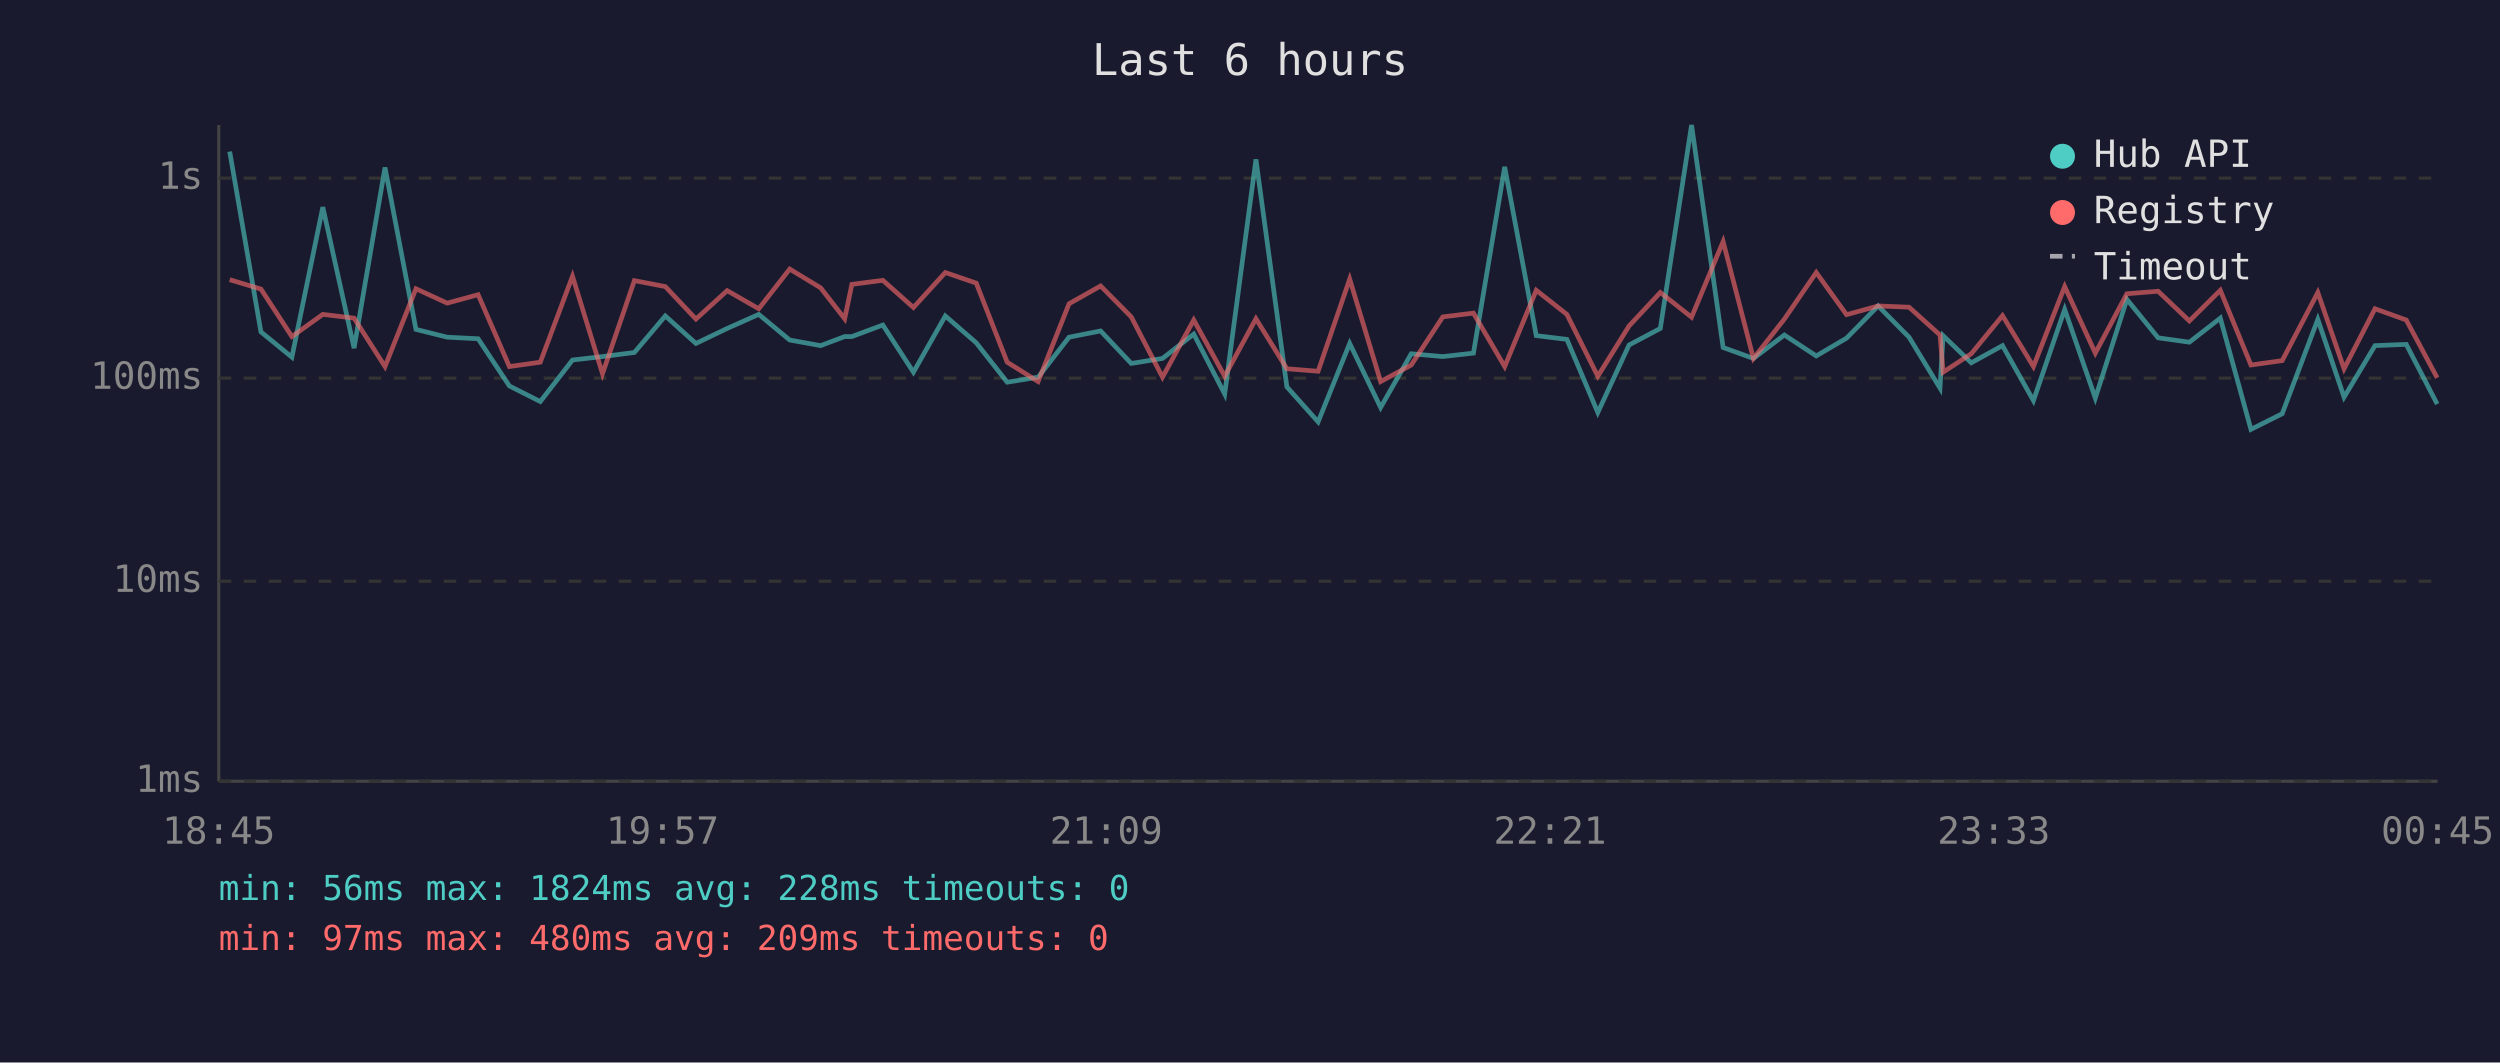
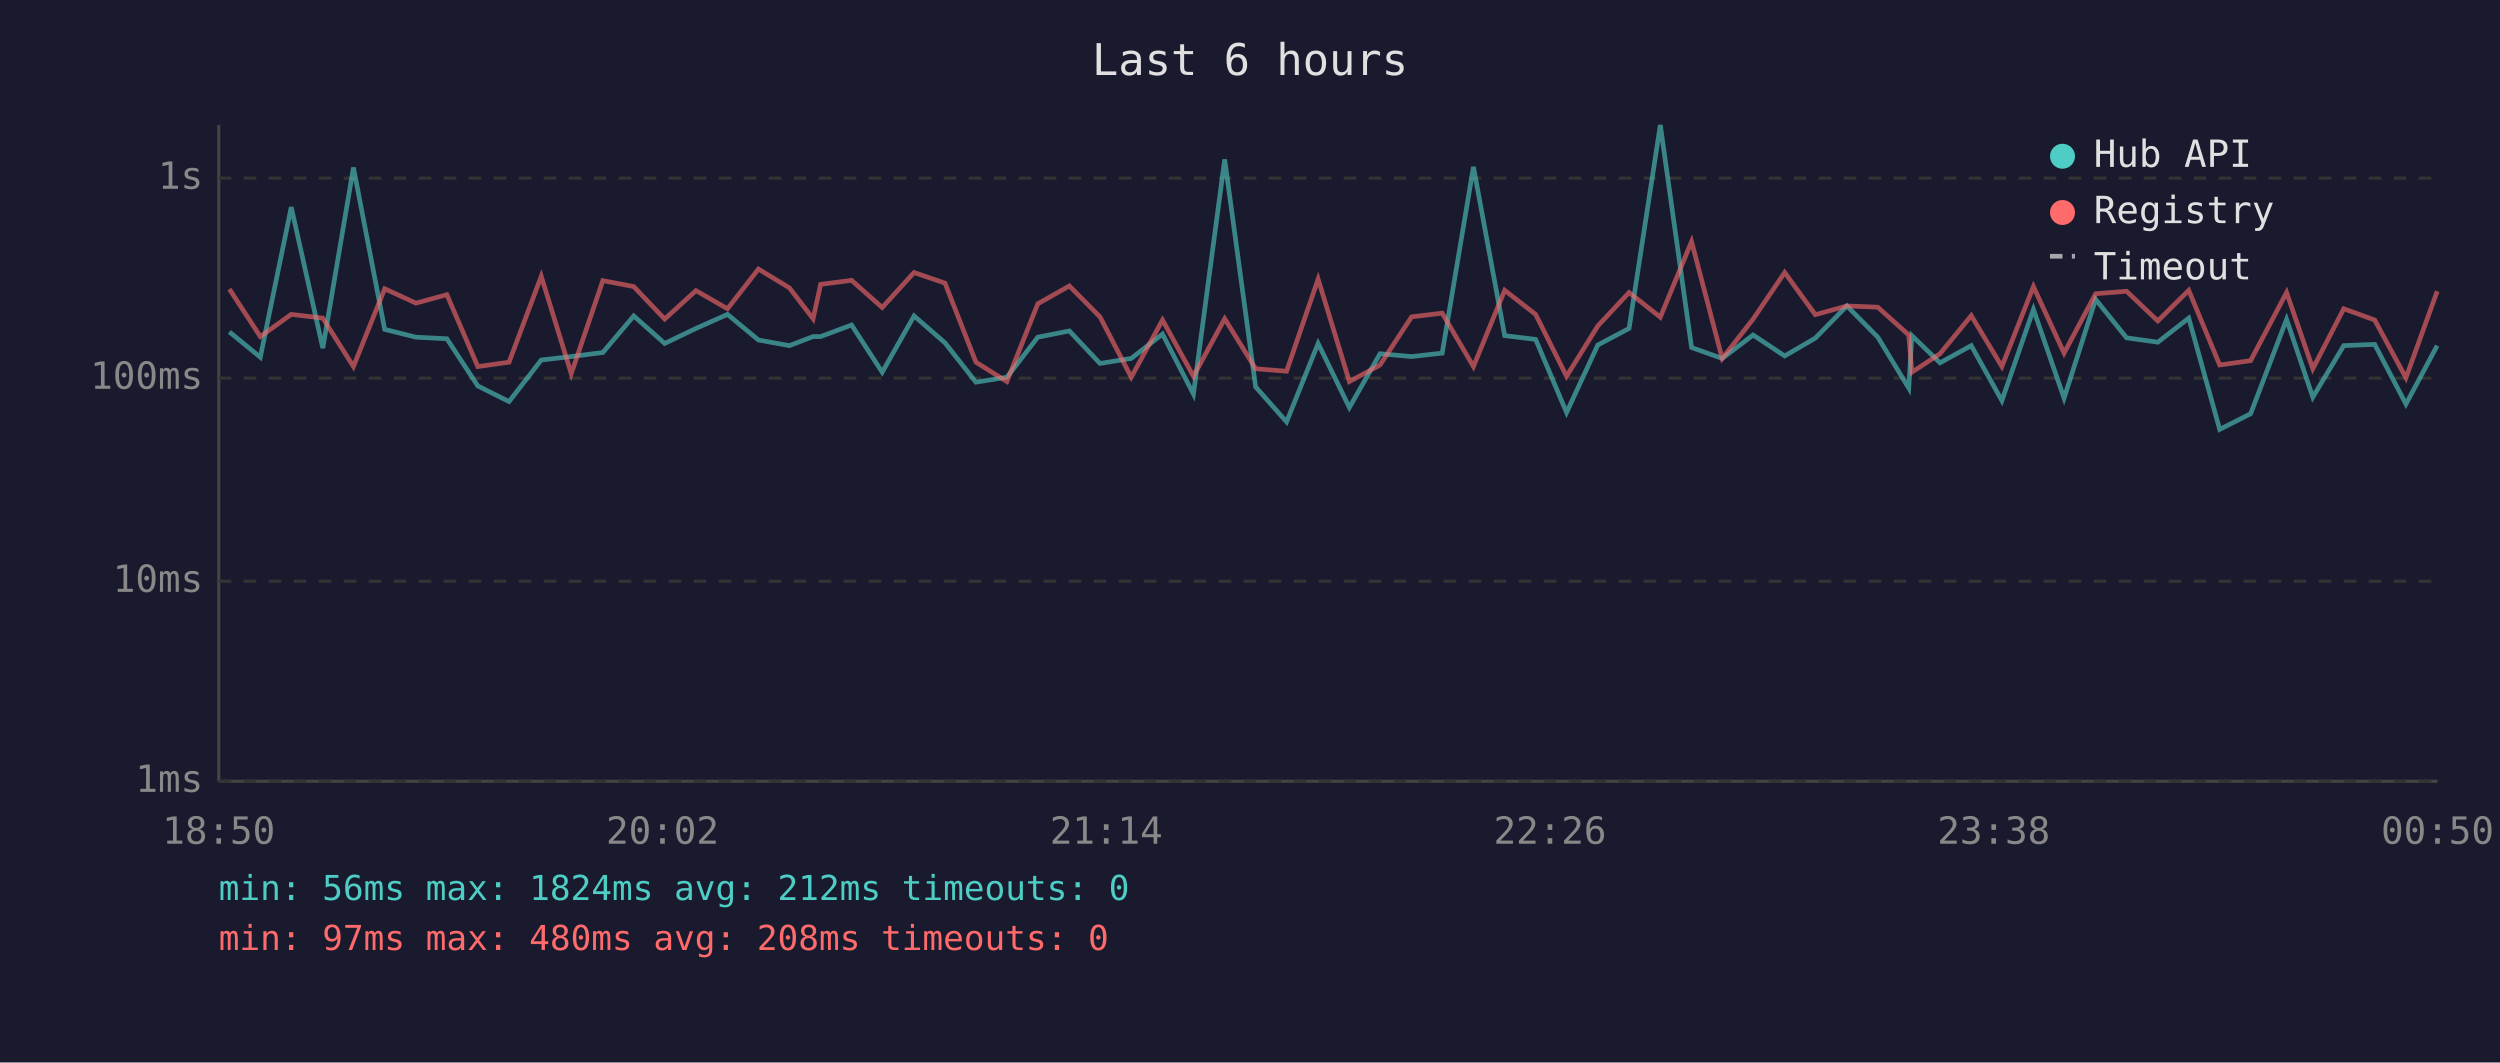
<svg xmlns="http://www.w3.org/2000/svg" viewBox="0 0 800 340" font-family="monospace" font-size="12">
  <rect width="800" height="340" fill="#1a1a2e" />
  <text x="400" y="24" fill="#e0e0e0" font-size="14" text-anchor="middle">Last 6 hours</text>
  <line x1="70" y1="40" x2="70" y2="250" stroke="#444" stroke-width="1" />
  <line x1="70" y1="250" x2="780" y2="250" stroke="#444" stroke-width="1" />
  <line x1="70" y1="250" x2="780" y2="250" stroke="#333" stroke-width="1" stroke-dasharray="4" />
  <text x="65" y="250" fill="#888" text-anchor="end" dominant-baseline="middle">1ms</text>
  <line x1="70" y1="186" x2="780" y2="186" stroke="#333" stroke-width="1" stroke-dasharray="4" />
  <text x="65" y="186" fill="#888" text-anchor="end" dominant-baseline="middle">10ms</text>
  <line x1="70" y1="121" x2="780" y2="121" stroke="#333" stroke-width="1" stroke-dasharray="4" />
  <text x="65" y="121" fill="#888" text-anchor="end" dominant-baseline="middle">100ms</text>
  <line x1="70" y1="57" x2="780" y2="57" stroke="#333" stroke-width="1" stroke-dasharray="4" />
  <text x="65" y="57" fill="#888" text-anchor="end" dominant-baseline="middle">1s</text>
-   <text x="70" y="270" fill="#888" text-anchor="middle">18:45</text>
-   <text x="212" y="270" fill="#888" text-anchor="middle">19:57</text>
-   <text x="354" y="270" fill="#888" text-anchor="middle">21:09</text>
-   <text x="496" y="270" fill="#888" text-anchor="middle">22:21</text>
-   <text x="638" y="270" fill="#888" text-anchor="middle">23:33</text>
-   <text x="780" y="270" fill="#888" text-anchor="middle">00:45</text>
-   <polyline points="73.5,48.5 83.5,106.2 93.4,114.3 103.3,66.3 113.3,111.4 123.2,53.6 133.1,105.4 143.1,107.9 153.0,108.4 163.0,123.5 172.9,128.5 183.2,115.2 192.8,114.1 203.0,112.8 212.9,101.1 222.7,109.9 232.7,105.1 242.8,100.6 252.7,108.8 262.6,110.6 270.3,107.7 272.6,107.7 282.5,104.0 292.3,119.1 302.5,101.1 312.4,109.7 322.3,122.3 332.2,120.7 342.1,107.9 352.2,105.9 362.0,116.3 372.0,114.7 382.0,106.9 391.9,126.1 401.9,51.0 411.8,123.8 421.8,135.0 431.9,109.9 441.8,130.4 451.6,113.2 461.7,114.1 471.5,113.0 481.5,53.4 491.6,107.4 501.4,108.6 511.3,132.0 521.3,110.4 531.3,105.1 541.3,40.0 551.4,111.2 561.1,114.7 571.0,107.2 581.2,113.9 590.9,108.2 601.0,97.9 610.9,107.9 620.8,124.2 621.8,107.4 630.8,116.1 640.8,110.6 650.7,128.2 660.7,99.0 670.5,127.4 680.6,95.8 690.6,108.1 700.6,109.5 710.5,101.8 720.3,137.4 730.3,132.4 741.7,102.2 750.1,127.1 760.0,110.6 770.0,110.2 779.9,129.3" fill="none" stroke="#4ecdc4" stroke-width="1.5" opacity="0.6" />
-   <polyline points="73.5,89.5 83.5,92.5 93.4,107.7 103.3,100.6 113.3,101.8 123.2,117.3 133.1,92.4 143.1,97.0 153.0,94.3 163.0,117.3 172.9,115.9 183.2,88.4 192.8,119.6 203.0,89.8 212.9,91.7 222.7,102.1 232.7,93.0 242.8,98.8 252.7,86.1 262.6,92.1 270.3,102.0 272.6,91.0 282.5,89.7 292.3,98.4 302.5,87.2 312.4,90.6 322.3,115.9 332.2,122.1 342.1,97.2 352.2,91.5 362.0,101.4 372.0,120.7 382.0,102.4 391.9,120.4 401.9,102.0 411.8,118.0 421.8,118.8 431.9,89.3 441.8,122.1 451.6,116.8 461.7,101.4 471.5,100.2 481.5,117.3 491.6,92.9 501.4,100.6 511.3,120.4 521.3,104.3 531.3,93.6 541.3,101.5 551.4,77.3 561.1,114.7 571.0,102.1 581.2,87.2 590.9,100.7 601.0,97.9 610.9,98.3 620.8,107.2 621.8,119.1 630.8,113.2 640.8,101.0 650.7,117.3 660.7,91.7 670.5,113.0 680.6,94.0 690.6,93.2 700.6,102.7 710.5,92.9 720.3,116.8 730.3,115.4 741.7,93.6 750.1,118.0 760.0,98.8 770.0,102.4 779.9,120.9" fill="none" stroke="#ff6b6b" stroke-width="1.5" opacity="0.6" />
+   <text x="70" y="270" fill="#888" text-anchor="middle">18:50</text>
+   <text x="212" y="270" fill="#888" text-anchor="middle">20:02</text>
+   <text x="354" y="270" fill="#888" text-anchor="middle">21:14</text>
+   <text x="496" y="270" fill="#888" text-anchor="middle">22:26</text>
+   <text x="638" y="270" fill="#888" text-anchor="middle">23:38</text>
+   <text x="780" y="270" fill="#888" text-anchor="middle">00:50</text>
+   <polyline points="73.4,106.2 83.3,114.3 93.2,66.3 103.3,111.4 113.1,53.6 123.1,105.4 133.1,107.9 143.0,108.4 152.9,123.5 162.9,128.5 173.2,115.2 182.8,114.1 192.9,112.8 202.8,101.1 212.7,109.9 222.7,105.1 232.8,100.6 242.7,108.8 252.6,110.6 260.2,107.7 262.6,107.7 272.5,104.0 282.3,119.1 292.5,101.1 302.4,109.7 312.3,122.3 322.2,120.7 332.1,107.9 342.2,105.9 352.0,116.3 362.0,114.7 372.0,106.9 381.9,126.1 391.9,51.0 401.8,123.8 411.7,135.0 421.8,109.9 431.8,130.4 441.6,113.2 451.7,114.1 461.5,113.0 471.5,53.4 481.5,107.4 491.4,108.6 501.3,132.0 511.3,110.4 521.3,105.1 531.3,40.0 541.3,111.2 551.1,114.7 561.0,107.2 571.1,113.9 580.9,108.2 591.0,97.9 600.9,107.9 610.8,124.2 611.8,107.4 620.8,116.1 630.8,110.6 640.6,128.2 650.7,99.0 660.5,127.4 670.6,95.8 680.5,108.1 690.5,109.5 700.4,101.8 710.3,137.4 720.2,132.4 731.7,102.2 740.1,127.1 750.0,110.6 759.9,110.2 769.9,129.3 779.9,110.6" fill="none" stroke="#4ecdc4" stroke-width="1.5" opacity="0.6" />
+   <polyline points="73.4,92.5 83.3,107.7 93.2,100.6 103.3,101.8 113.1,117.3 123.1,92.4 133.1,97.0 143.0,94.3 152.9,117.3 162.9,115.9 173.2,88.4 182.8,119.6 192.9,89.8 202.8,91.7 212.7,102.1 222.7,93.0 232.8,98.8 242.7,86.1 252.6,92.1 260.2,102.0 262.6,91.0 272.5,89.7 282.3,98.4 292.5,87.2 302.4,90.6 312.3,115.9 322.2,122.1 332.1,97.2 342.2,91.5 352.0,101.4 362.0,120.7 372.0,102.4 381.9,120.4 391.9,102.0 401.8,118.0 411.7,118.8 421.8,89.3 431.8,122.1 441.6,116.8 451.7,101.4 461.5,100.2 471.5,117.3 481.5,92.9 491.4,100.6 501.3,120.4 511.3,104.3 521.3,93.6 531.3,101.5 541.3,77.3 551.1,114.7 561.0,102.1 571.1,87.2 580.9,100.7 591.0,97.9 600.9,98.3 610.8,107.2 611.8,119.1 620.8,113.2 630.8,101.0 640.6,117.3 650.7,91.7 660.5,113.0 670.6,94.0 680.5,93.2 690.5,102.7 700.4,92.9 710.3,116.8 720.2,115.4 731.7,93.6 740.1,118.0 750.0,98.8 759.9,102.4 769.9,120.9 779.9,93.2" fill="none" stroke="#ff6b6b" stroke-width="1.5" opacity="0.6" />
  <circle cx="660" cy="50" r="4" fill="#4ecdc4" />
  <text x="670" y="50" fill="#e0e0e0" dominant-baseline="middle">Hub API</text>
  <circle cx="660" cy="68" r="4" fill="#ff6b6b" />
  <text x="670" y="68" fill="#e0e0e0" dominant-baseline="middle">Registry</text>
  <line x1="656" y1="82" x2="664" y2="82" stroke="#e0e0e0" stroke-width="1.5" stroke-dasharray="4,3" opacity="0.7" />
  <text x="670" y="86" fill="#e0e0e0" dominant-baseline="middle">Timeout</text>
-   <text x="70" y="288" fill="#4ecdc4" font-size="11">min: 56ms  max: 1824ms  avg: 228ms  timeouts: 0</text>
-   <text x="70" y="304" fill="#ff6b6b" font-size="11">min: 97ms  max: 480ms  avg: 209ms  timeouts: 0</text>
+   <text x="70" y="288" fill="#4ecdc4" font-size="11">min: 56ms  max: 1824ms  avg: 212ms  timeouts: 0</text>
+   <text x="70" y="304" fill="#ff6b6b" font-size="11">min: 97ms  max: 480ms  avg: 208ms  timeouts: 0</text>
</svg>
